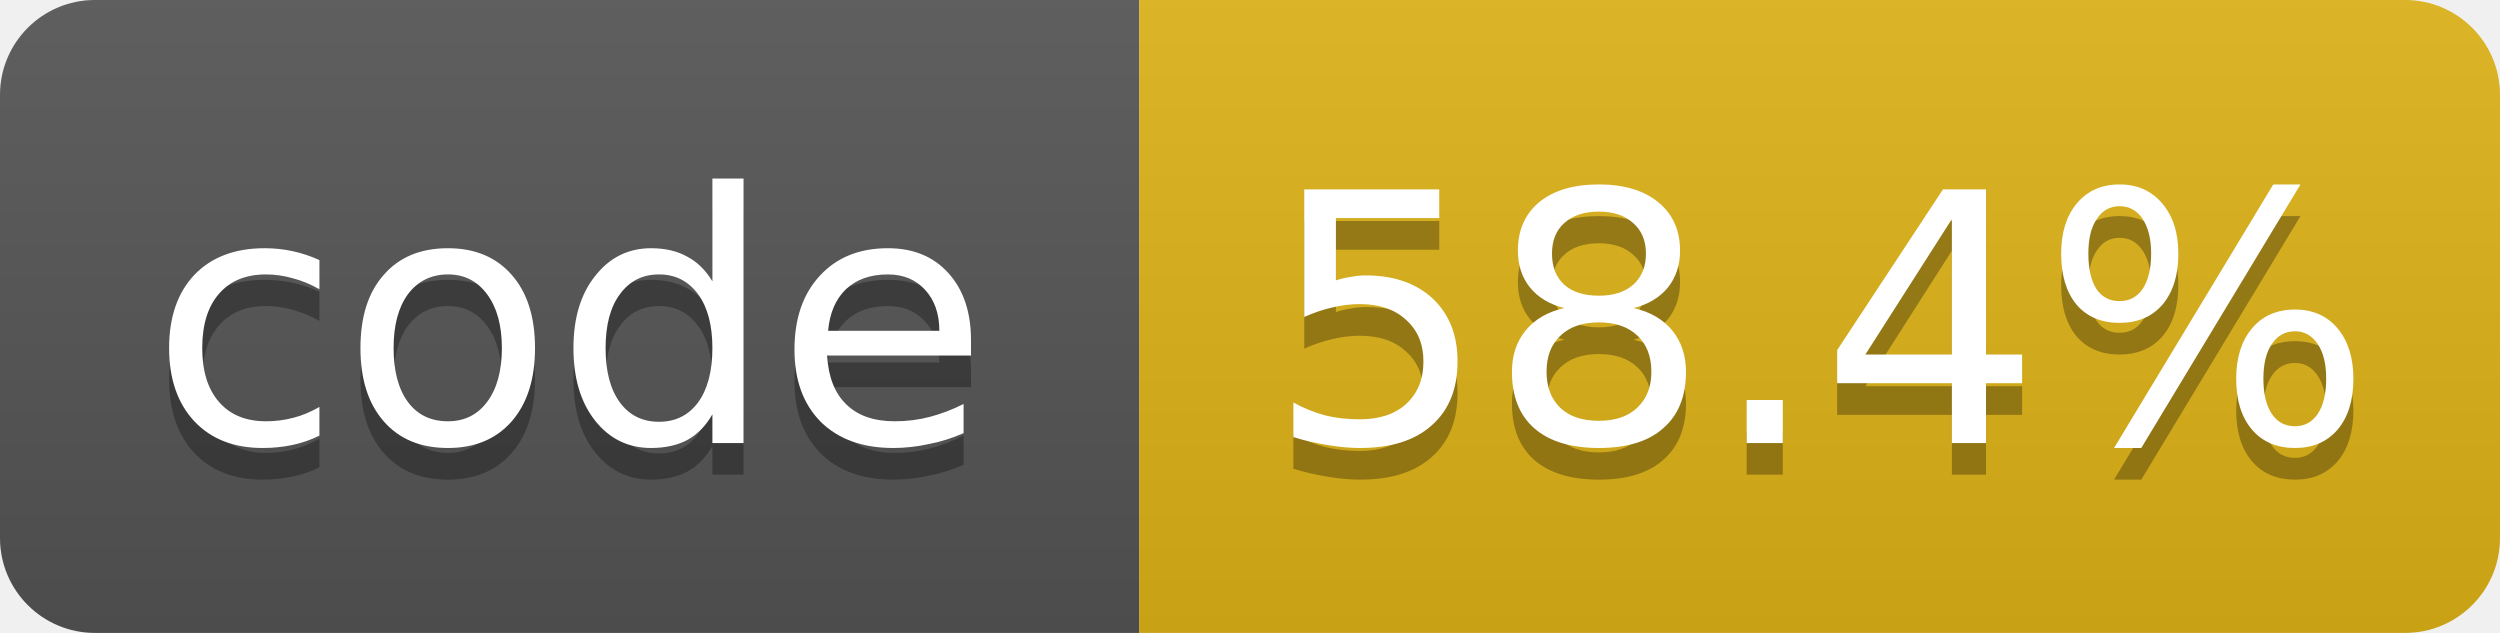
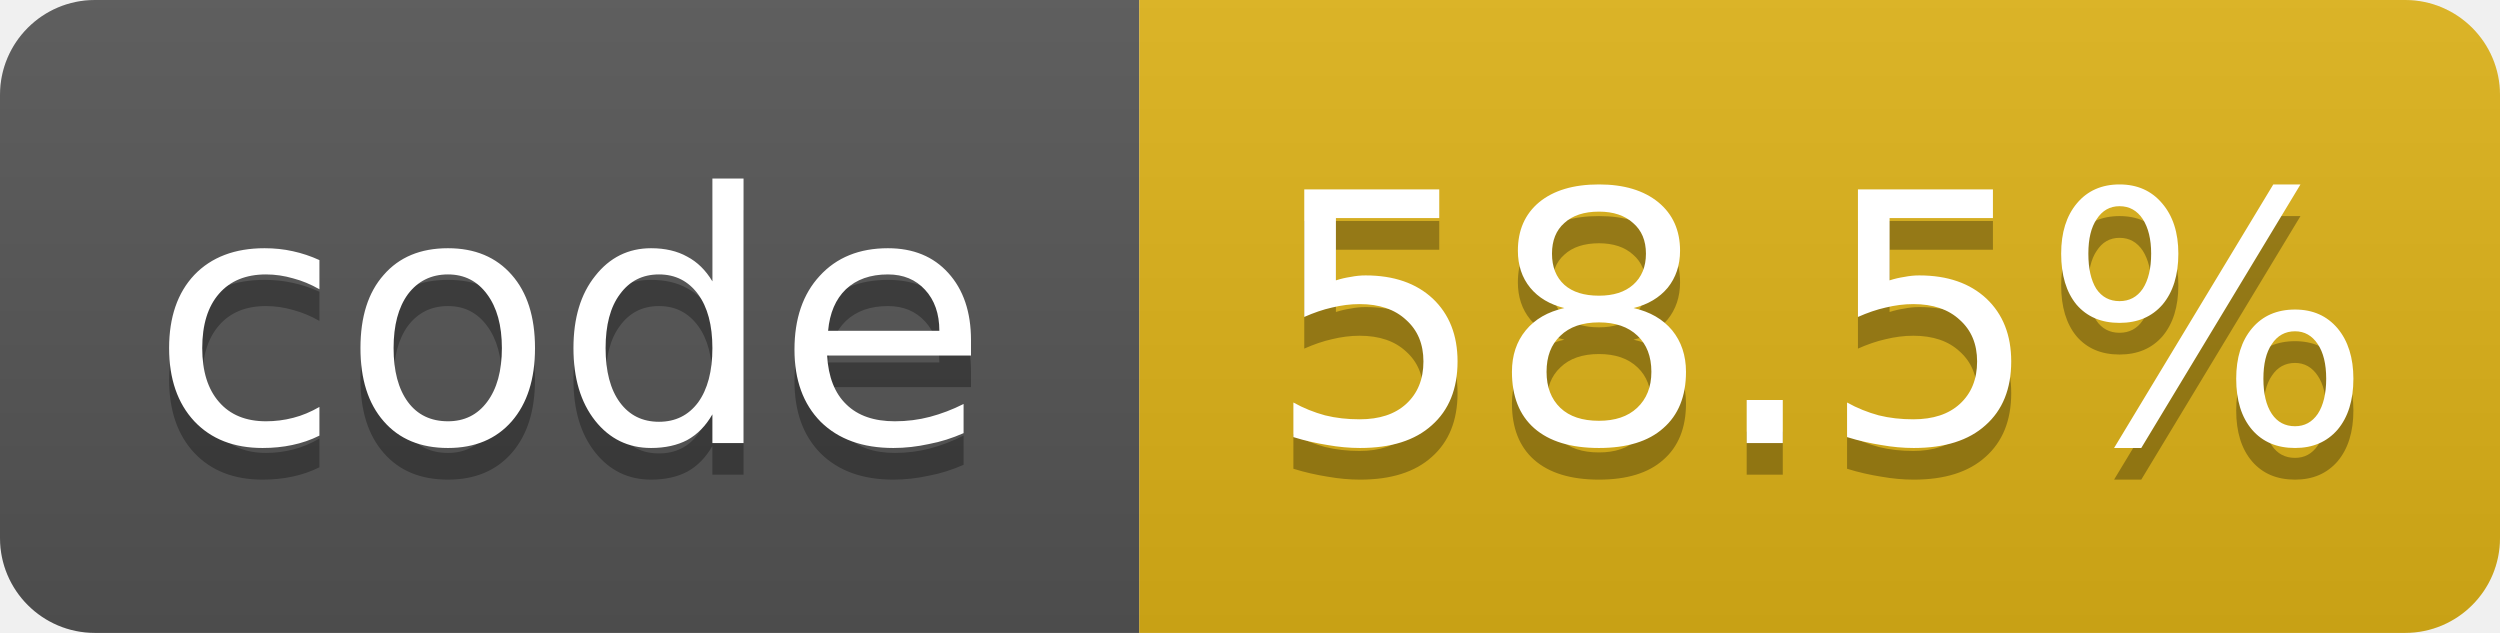
- <svg xmlns="http://www.w3.org/2000/svg" width="79" height="20" role="img" aria-label="code: 58.4%">
+ <svg xmlns="http://www.w3.org/2000/svg" width="79" height="20" role="img" aria-label="code: 58.5%">
  <linearGradient id="s" x2="0" y2="100%">
    <stop offset="0" stop-color="#bbb" stop-opacity=".1" />
    <stop offset="1" stop-opacity=".1" />
  </linearGradient>
  <clipPath id="r">
    <rect width="79" height="20" rx="3" fill="#fff" />
  </clipPath>
  <g clip-path="url(#r)">
    <rect width="36" height="20" fill="#555" />
    <rect x="36" width="43" height="20" fill="#dfb317" />
    <rect width="79" height="20" fill="url(#s)" />
  </g>
  <g fill="#fff" text-anchor="middle" font-family="Verdana,Geneva,DejaVu Sans,sans-serif" font-size="11">
    <text x="18.0" y="15" fill="#010101" fill-opacity=".3">code</text>
    <text x="18.0" y="14">code</text>
-     <text x="57.5" y="15" fill="#010101" fill-opacity=".3">58.4%</text>
-     <text x="57.5" y="14">58.4%</text>
+     <text x="57.5" y="15" fill="#010101" fill-opacity=".3">58.5%</text>
+     <text x="57.5" y="14">58.5%</text>
  </g>
</svg>
